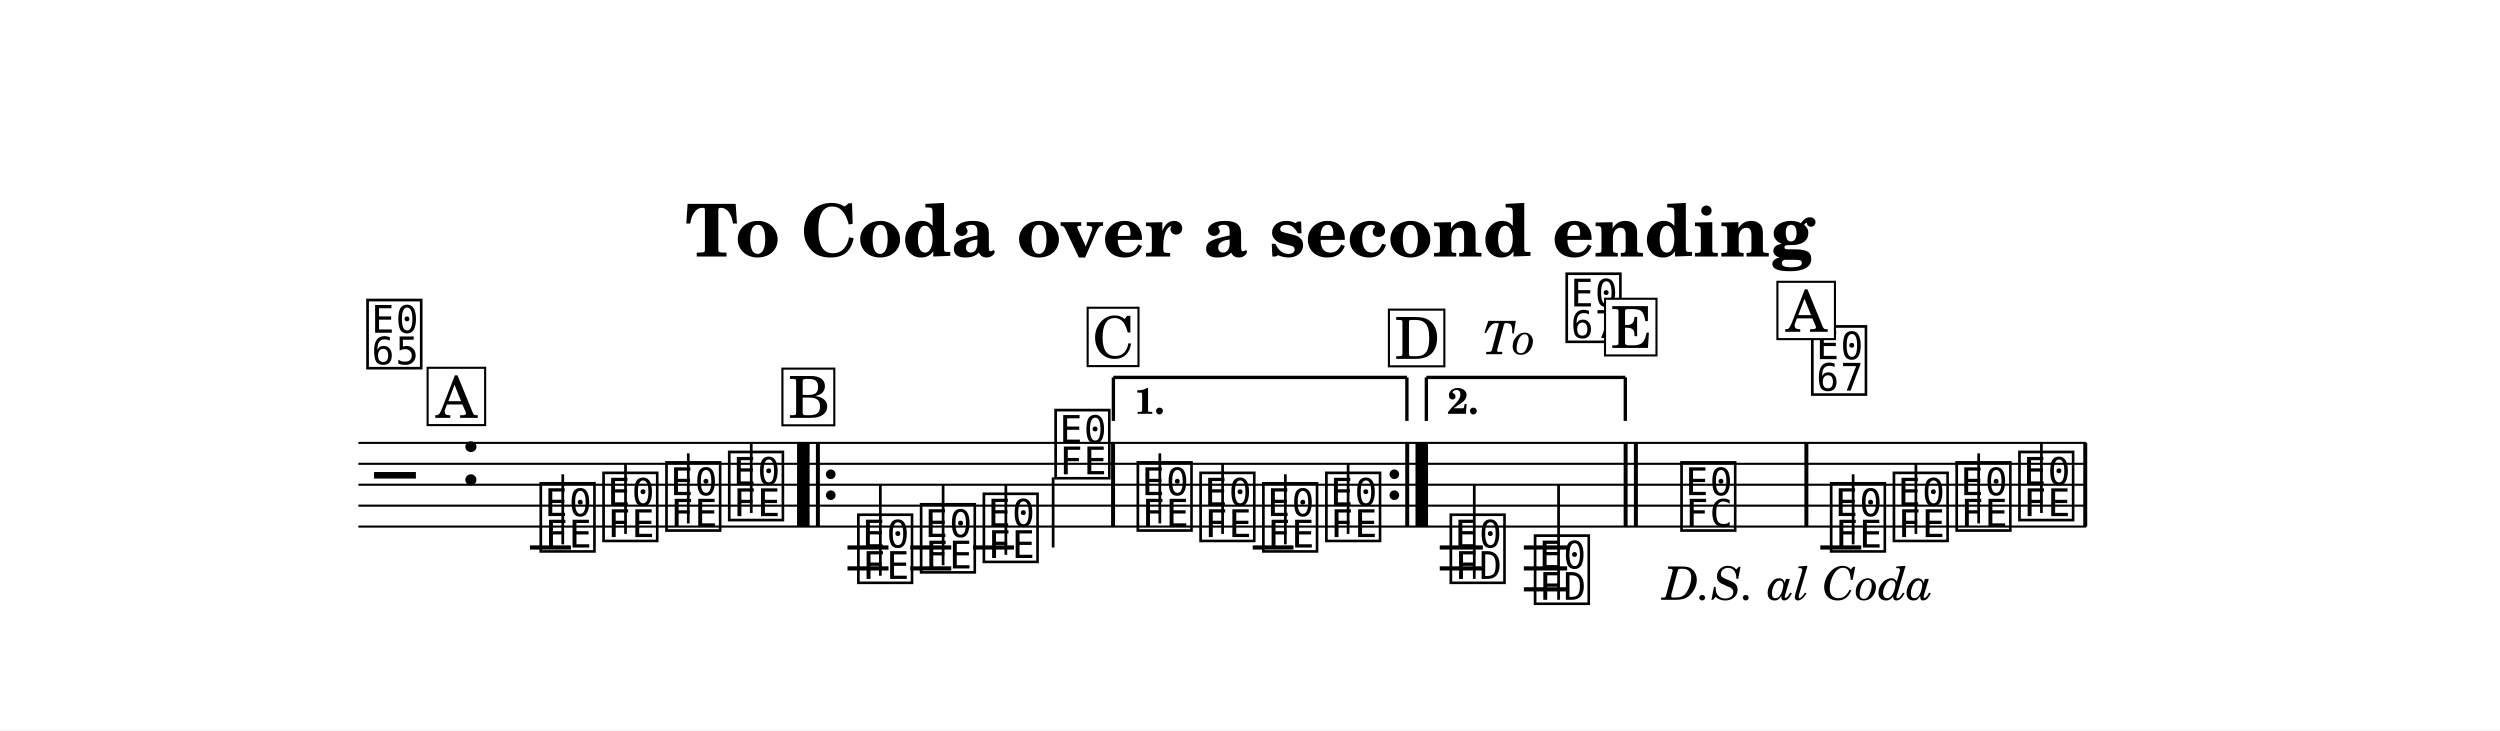
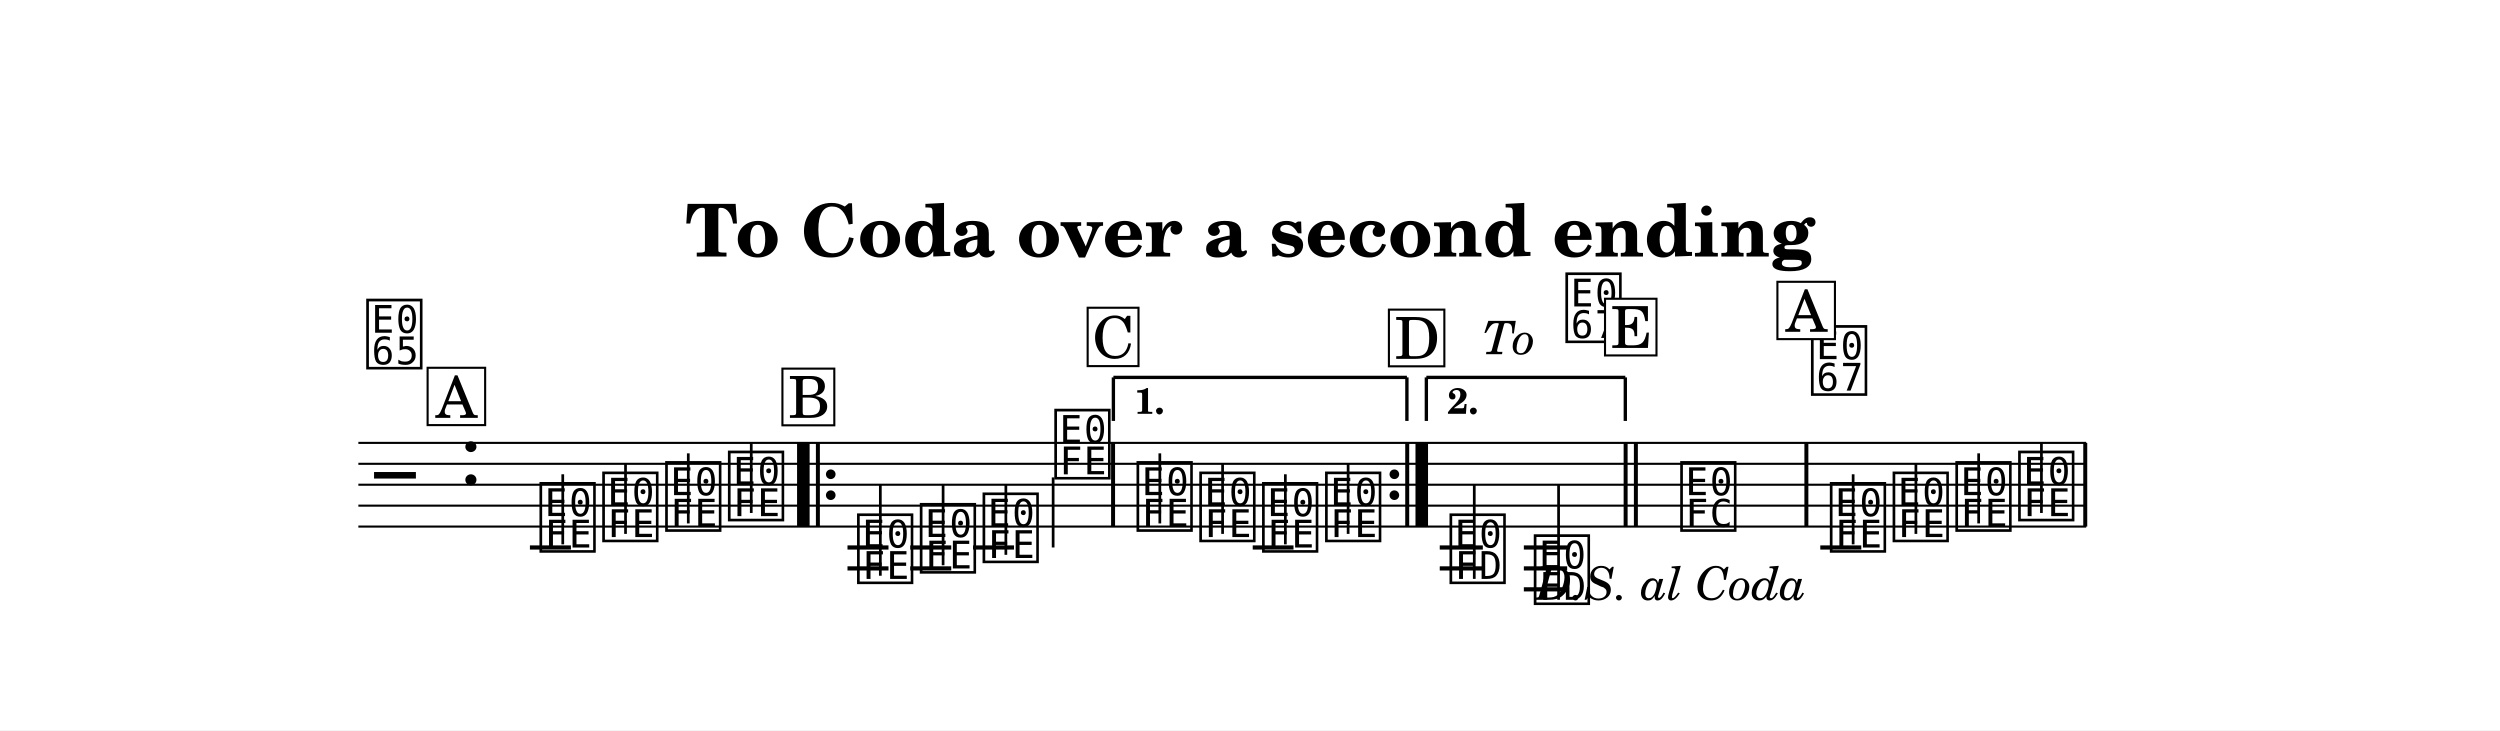
<svg xmlns="http://www.w3.org/2000/svg" width="1195.0" height="349.1" viewBox="0 0 119.50 34.91" font-family="TeX Gyre Schola, serif">
  <style>
  @font-face { font-family: 'Emmentaler'; src: local('Emmentaler'); }
  .music { font-family: 'Emmentaler', serif; }
</style>
  <rect x="0" y="0" width="119.50" height="34.91" fill="#FFFFFF" />
  <text x="59.75" y="12.26" font-size="3.49" font-weight="bold" text-anchor="middle" data-pos="738">To Coda over a second ending</text>
  <g transform="translate(8.54,0.00) scale(1,1)">
    <line x1="8.59" y1="21.17" x2="91.18" y2="21.17" stroke="#000000" stroke-width="0.100" />
    <line x1="8.59" y1="22.17" x2="91.18" y2="22.17" stroke="#000000" stroke-width="0.100" />
    <line x1="8.59" y1="23.17" x2="91.18" y2="23.17" stroke="#000000" stroke-width="0.100" />
    <line x1="8.59" y1="24.17" x2="91.18" y2="24.17" stroke="#000000" stroke-width="0.100" />
    <line x1="8.59" y1="25.17" x2="91.18" y2="25.17" stroke="#000000" stroke-width="0.100" />
    <text class="music" x="9.34" y="24.17" font-size="4.00" data-pos="793"></text>
    <text class="music" x="13.42" y="23.17" font-size="4.00" data-pos="774"></text>
    <line x1="16.79" y1="26.17" x2="18.75" y2="26.17" stroke="#000000" stroke-width="0.200" />
    <line x1="31.97" y1="26.17" x2="33.93" y2="26.17" stroke="#000000" stroke-width="0.200" />
    <line x1="31.97" y1="27.17" x2="33.93" y2="27.17" stroke="#000000" stroke-width="0.200" />
    <line x1="34.97" y1="26.17" x2="36.93" y2="26.17" stroke="#000000" stroke-width="0.200" />
    <line x1="34.97" y1="27.17" x2="36.93" y2="27.17" stroke="#000000" stroke-width="0.200" />
    <line x1="37.97" y1="26.17" x2="39.93" y2="26.17" stroke="#000000" stroke-width="0.200" />
    <line x1="51.34" y1="26.17" x2="53.29" y2="26.17" stroke="#000000" stroke-width="0.200" />
    <line x1="60.28" y1="26.17" x2="62.34" y2="26.17" stroke="#000000" stroke-width="0.200" />
    <line x1="60.28" y1="27.17" x2="62.34" y2="27.17" stroke="#000000" stroke-width="0.200" />
    <line x1="64.30" y1="26.17" x2="66.37" y2="26.17" stroke="#000000" stroke-width="0.200" />
    <line x1="64.30" y1="27.17" x2="66.37" y2="27.17" stroke="#000000" stroke-width="0.200" />
    <line x1="64.30" y1="28.17" x2="66.37" y2="28.17" stroke="#000000" stroke-width="0.200" />
    <line x1="78.47" y1="26.17" x2="80.43" y2="26.17" stroke="#000000" stroke-width="0.200" />
    <text class="music" x="17.12" y="26.17" font-size="4.00" data-pos="821"></text>
    <line x1="18.36" y1="26.02" x2="18.36" y2="22.67" stroke="#000000" stroke-width="0.130" />
    <text class="music" x="20.12" y="25.67" font-size="4.00" data-pos="824"></text>
    <line x1="21.36" y1="25.52" x2="21.36" y2="22.17" stroke="#000000" stroke-width="0.130" />
    <text class="music" x="23.13" y="25.17" font-size="4.00" data-pos="826"></text>
    <line x1="24.36" y1="25.02" x2="24.36" y2="21.67" stroke="#000000" stroke-width="0.130" />
    <text class="music" x="26.13" y="24.67" font-size="4.00" data-pos="828"></text>
    <line x1="27.37" y1="24.52" x2="27.37" y2="21.17" stroke="#000000" stroke-width="0.130" />
    <text class="music" x="32.30" y="27.67" font-size="4.00" data-pos="854"></text>
    <line x1="33.54" y1="27.52" x2="33.54" y2="23.17" stroke="#000000" stroke-width="0.130" />
    <text class="music" x="35.30" y="27.17" font-size="4.00" data-pos="857"></text>
    <line x1="36.54" y1="27.02" x2="36.54" y2="23.17" stroke="#000000" stroke-width="0.130" />
    <text class="music" x="38.30" y="26.67" font-size="4.00" data-pos="859"></text>
    <line x1="39.54" y1="26.52" x2="39.54" y2="23.17" stroke="#000000" stroke-width="0.130" />
    <text class="music" x="41.73" y="22.67" font-size="4.00" data-pos="861"></text>
    <line x1="41.80" y1="22.82" x2="41.80" y2="26.17" stroke="#000000" stroke-width="0.130" />
    <text class="music" x="45.66" y="25.17" font-size="4.00" data-pos="888"></text>
    <line x1="46.90" y1="25.02" x2="46.90" y2="21.67" stroke="#000000" stroke-width="0.130" />
    <text class="music" x="48.66" y="25.67" font-size="4.00" data-pos="891"></text>
    <line x1="49.90" y1="25.52" x2="49.90" y2="22.17" stroke="#000000" stroke-width="0.130" />
    <text class="music" x="51.66" y="26.17" font-size="4.00" data-pos="893"></text>
    <line x1="52.90" y1="26.02" x2="52.90" y2="22.67" stroke="#000000" stroke-width="0.130" />
    <text class="music" x="54.67" y="25.67" font-size="4.00" data-pos="895"></text>
    <line x1="55.90" y1="25.52" x2="55.90" y2="22.17" stroke="#000000" stroke-width="0.130" />
    <text class="music" x="60.62" y="27.67" font-size="4.00" data-pos="921"></text>
    <line x1="61.93" y1="27.67" x2="61.93" y2="23.17" stroke="#000000" stroke-width="0.130" />
    <text class="music" x="64.65" y="28.67" font-size="4.00" data-pos="924"></text>
    <line x1="65.96" y1="28.67" x2="65.96" y2="23.17" stroke="#000000" stroke-width="0.130" />
    <text class="music" x="71.65" y="25.17" font-size="4.00" data-pos="951"></text>
    <text class="music" x="78.80" y="26.17" font-size="4.00" data-pos="821"></text>
    <line x1="80.04" y1="26.02" x2="80.04" y2="22.67" stroke="#000000" stroke-width="0.130" />
    <text class="music" x="81.80" y="25.67" font-size="4.00" data-pos="824"></text>
    <line x1="83.04" y1="25.52" x2="83.04" y2="22.17" stroke="#000000" stroke-width="0.130" />
    <text class="music" x="84.80" y="25.17" font-size="4.00" data-pos="826"></text>
    <line x1="86.04" y1="25.02" x2="86.04" y2="21.67" stroke="#000000" stroke-width="0.130" />
    <text class="music" x="87.80" y="24.67" font-size="4.00" data-pos="828"></text>
    <line x1="89.04" y1="24.52" x2="89.04" y2="21.17" stroke="#000000" stroke-width="0.130" />
    <rect x="29.56" y="21.17" width="0.60" height="4.00" data-pos="981" />
    <rect x="30.46" y="21.17" width="0.19" height="4.00" data-pos="981" />
    <circle cx="31.17" cy="22.67" r="0.23" data-pos="981" />
    <circle cx="31.17" cy="23.67" r="0.23" data-pos="981" />
    <rect x="44.57" y="21.17" width="0.19" height="4.00" data-pos="864" />
    <circle cx="58.11" cy="22.67" r="0.23" data-pos="897" />
    <circle cx="58.11" cy="23.67" r="0.23" data-pos="897" />
    <rect x="58.63" y="21.17" width="0.19" height="4.00" data-pos="897" />
    <rect x="59.12" y="21.17" width="0.60" height="4.00" data-pos="897" />
    <rect x="69.07" y="21.17" width="0.19" height="4.00" data-pos="927" />
    <rect x="69.56" y="21.17" width="0.19" height="4.00" data-pos="927" />
    <rect x="77.71" y="21.17" width="0.19" height="4.00" data-pos="954" />
    <rect x="91.04" y="21.17" width="0.19" height="4.00" data-pos="830" />
    <line x1="44.68" y1="18.04" x2="44.68" y2="20.12" stroke="#000000" stroke-width="0.160" data-pos="986" />
    <line x1="44.68" y1="18.04" x2="58.71" y2="18.04" stroke="#000000" stroke-width="0.160" data-pos="986" />
    <line x1="58.71" y1="18.04" x2="58.71" y2="20.12" stroke="#000000" stroke-width="0.160" data-pos="986" />
    <text x="45.68" y="19.78" font-size="1.75" font-weight="bold" data-pos="986">1.</text>
    <line x1="59.64" y1="18.04" x2="59.64" y2="20.12" stroke="#000000" stroke-width="0.160" data-pos="997" />
    <line x1="59.64" y1="18.04" x2="69.15" y2="18.04" stroke="#000000" stroke-width="0.160" data-pos="997" />
    <line x1="69.15" y1="18.04" x2="69.15" y2="20.12" stroke="#000000" stroke-width="0.160" data-pos="997" />
    <text x="60.64" y="19.78" font-size="1.75" font-weight="bold" data-pos="997">2.</text>
    <text class="music" x="8.84" y="17.41" font-size="4.00" data-pos="973"></text>
    <rect x="11.90" y="17.58" width="2.75" height="2.74" fill="#FFFFFF" stroke="#000000" stroke-width="0.100" data-pos="803" />
    <text x="13.28" y="19.97" font-size="2.77" text-anchor="middle" data-pos="803">A</text>
    <text x="62.32" y="16.93" font-size="2.20" font-style="italic" data-pos="1005">To</text>
    <text class="music" x="66.16" y="16.15" font-size="4.00" data-pos="1005"></text>
-     <text x="77.40" y="28.67" font-size="2.20" font-style="italic" text-anchor="middle" data-pos="1018">D.S. al Coda</text>
+     <text x="77.80" y="28.67" font-size="2.20" font-style="italic" text-anchor="end" data-pos="1018">D.S. al Coda</text>
    <text class="music" x="77.90" y="18.67" font-size="4.00" data-pos="1029"></text>
    <rect x="76.42" y="13.47" width="2.75" height="2.74" fill="#FFFFFF" stroke="#000000" stroke-width="0.100" data-pos="803" />
    <text x="77.81" y="15.86" font-size="2.77" text-anchor="middle" data-pos="803">A</text>
    <rect x="28.86" y="17.62" width="2.48" height="2.71" fill="#FFFFFF" stroke="#000000" stroke-width="0.100" data-pos="836" />
    <text x="30.14" y="19.97" font-size="2.77" text-anchor="middle" data-pos="836">B</text>
    <rect x="43.45" y="14.71" width="2.43" height="2.79" fill="#FFFFFF" stroke="#000000" stroke-width="0.100" data-pos="870" />
    <text x="44.68" y="17.11" font-size="2.77" text-anchor="middle" data-pos="870">C</text>
    <rect x="57.85" y="14.80" width="2.65" height="2.71" fill="#FFFFFF" stroke="#000000" stroke-width="0.100" data-pos="903" />
    <text x="59.20" y="17.15" font-size="2.77" text-anchor="middle" data-pos="903">D</text>
    <rect x="68.18" y="14.28" width="2.46" height="2.71" fill="#FFFFFF" stroke="#000000" stroke-width="0.100" data-pos="933" />
    <text x="69.45" y="16.63" font-size="2.77" text-anchor="middle" data-pos="933">E</text>
  </g>
</svg>
